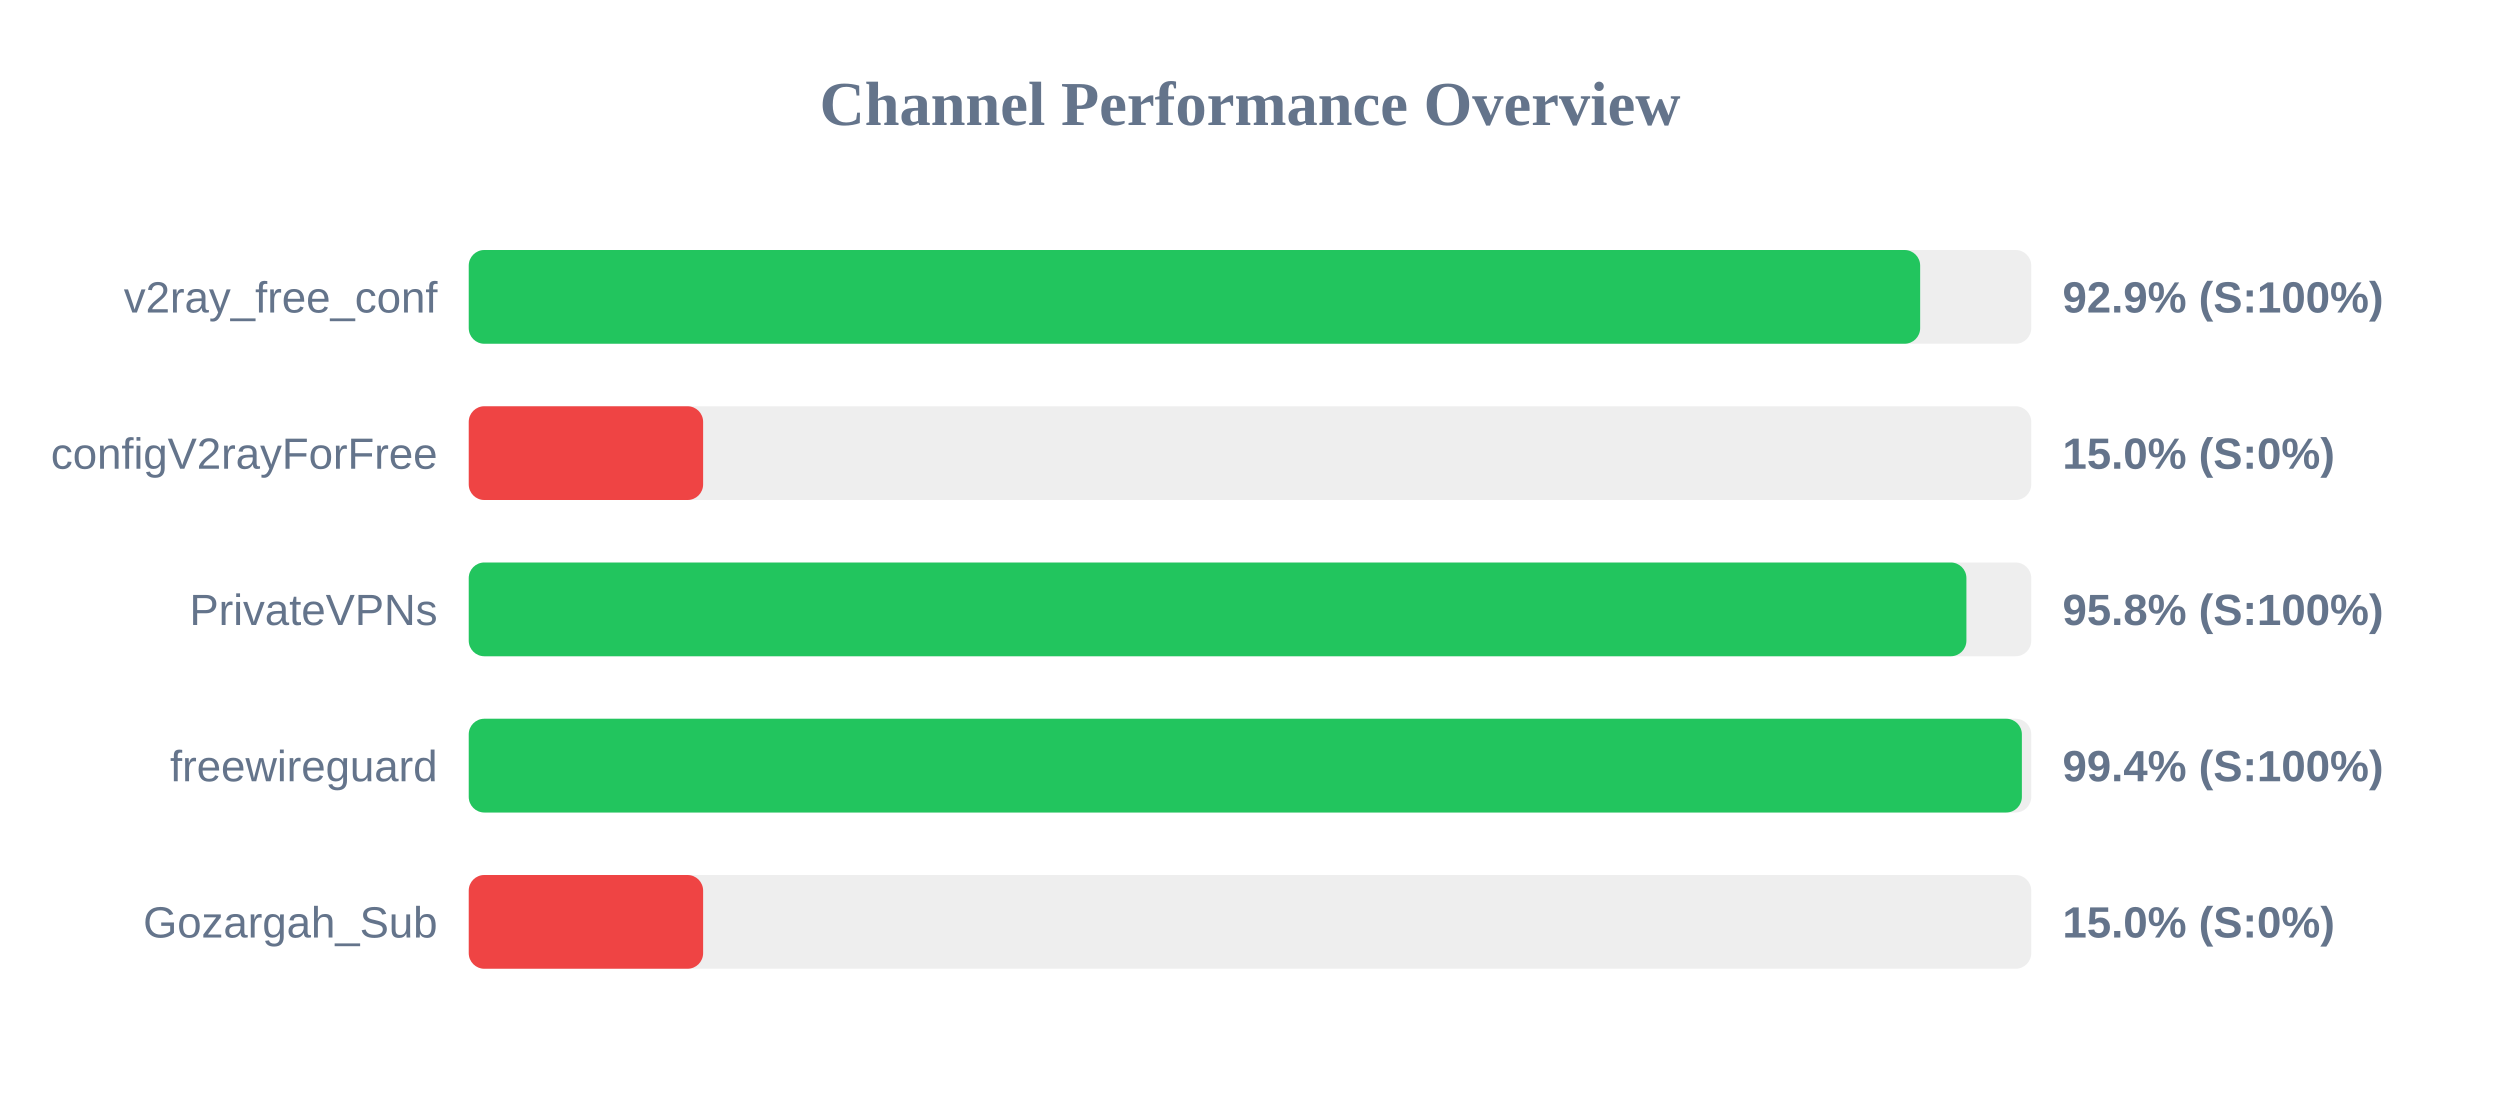
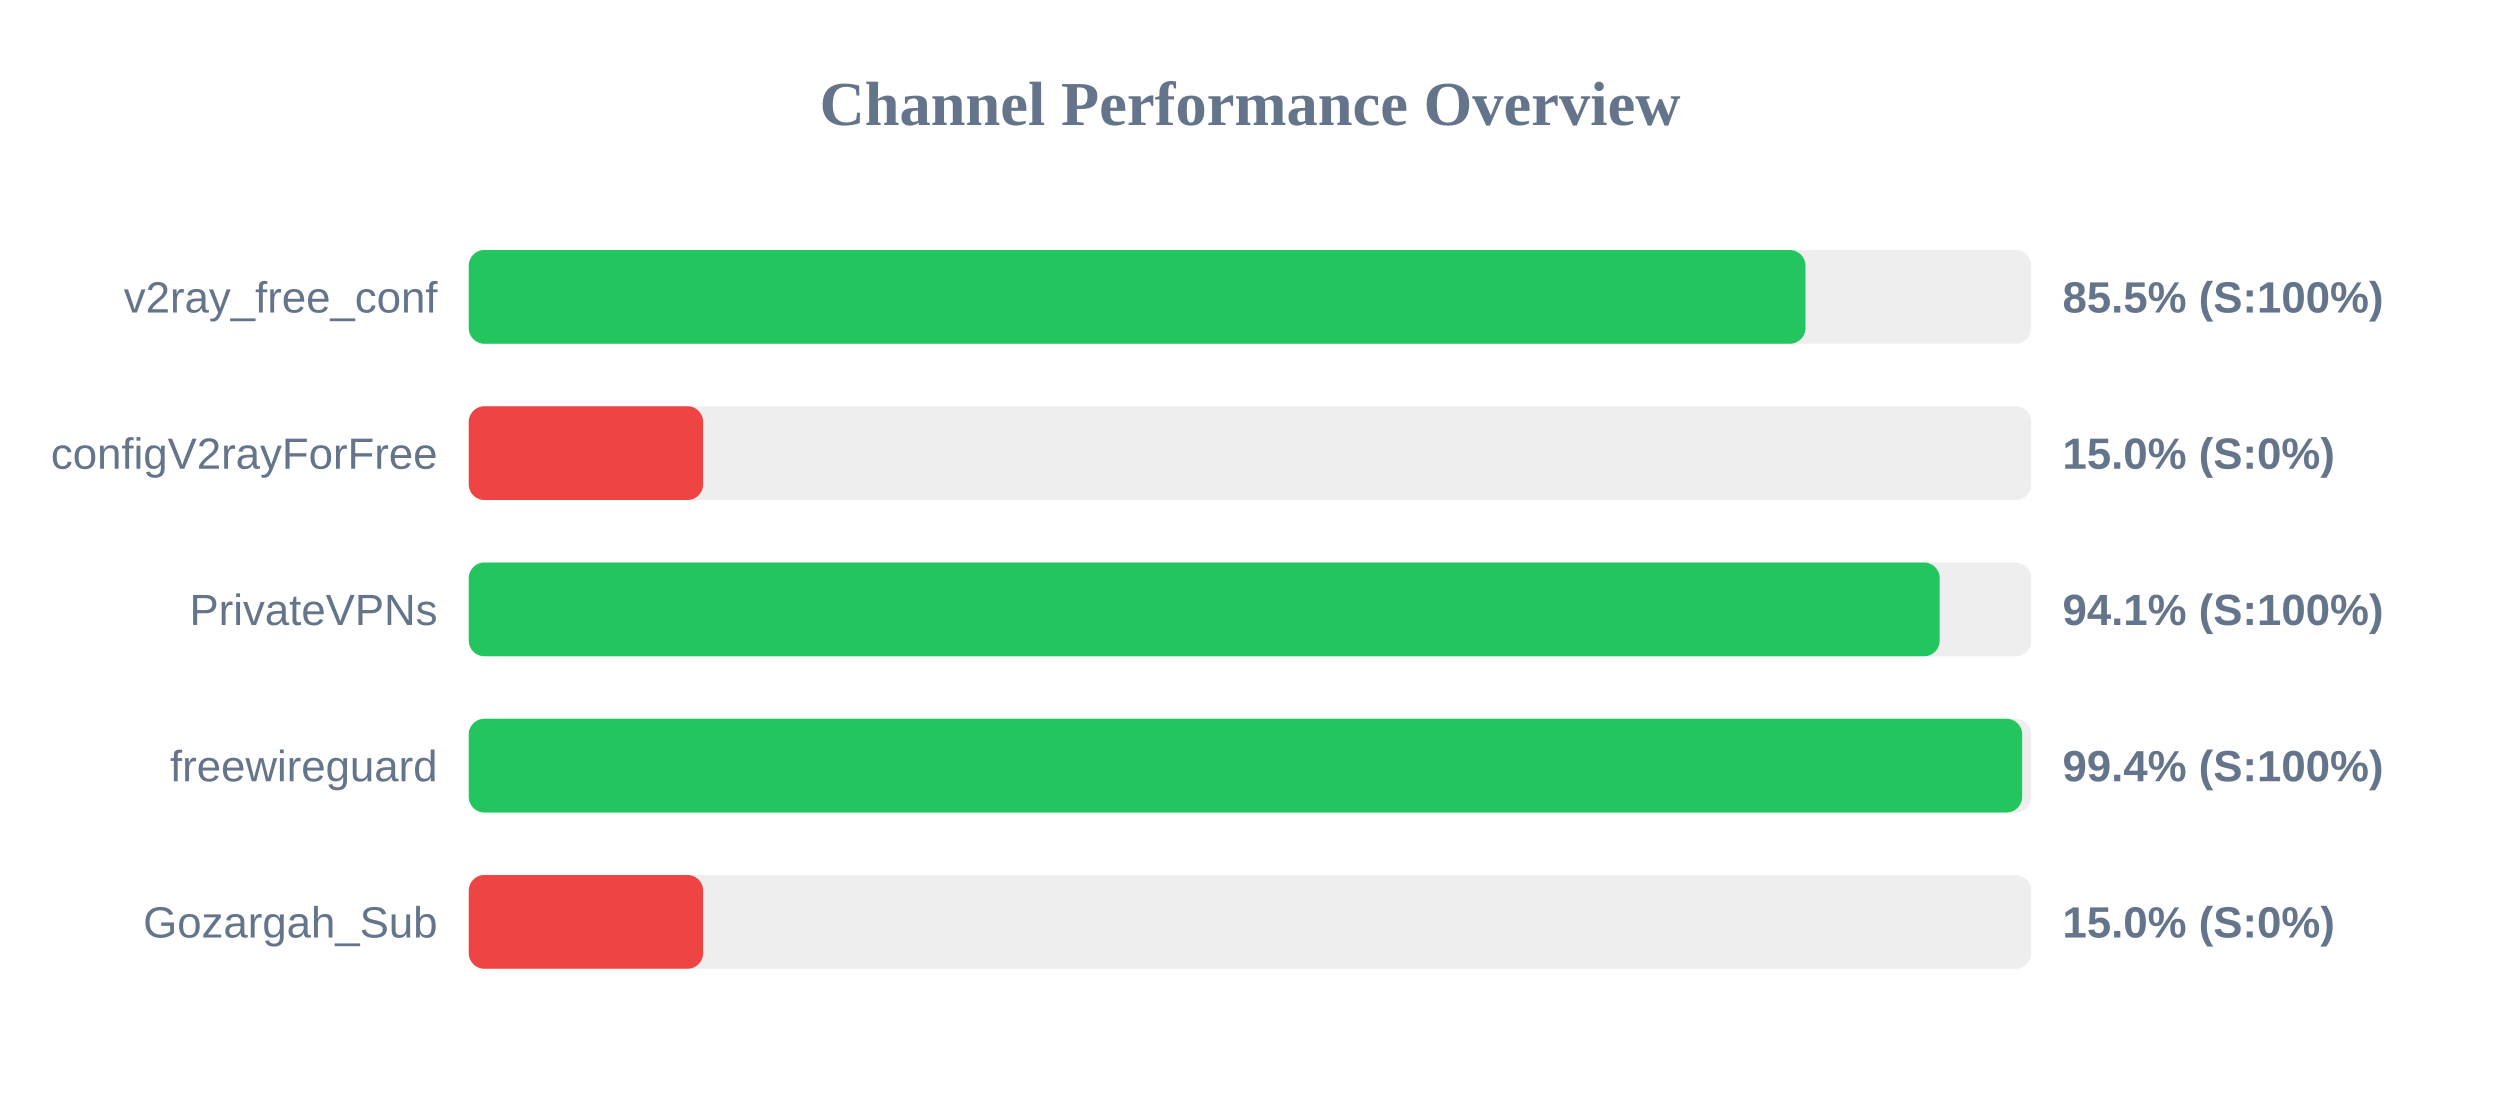
<svg xmlns="http://www.w3.org/2000/svg" width="800" height="350" version="1.1">
  <style>
        .row { font: 14px Arial; fill: #64748b; }
        .score { font: bold 14px Arial; fill: #64748b; }
    </style>
  <text x="400" y="40" text-anchor="middle" font-size="20px" font-weight="bold" fill="#64748b">Channel Performance Overview</text>
  <rect x="150" y="80" width="500" height="30" fill="#eee" rx="5" />
-   <rect x="150" y="80" width="464.45" height="30" fill="#22c55e" rx="5" />
+   <rect x="150" y="80" width="427.75" height="30" fill="#22c55e" rx="5" />
  <text x="140" y="100" text-anchor="end" class="row">v2ray_free_conf</text>
-   <text x="660" y="100" text-anchor="start" class="score">92.9% (S:100%)</text>
+   <text x="660" y="100" text-anchor="start" class="score">85.5% (S:100%)</text>
  <rect x="150" y="130" width="500" height="30" fill="#eee" rx="5" />
  <rect x="150" y="130" width="75.0" height="30" fill="#ef4444" rx="5" />
  <text x="140" y="150" text-anchor="end" class="row">configV2rayForFree</text>
  <text x="660" y="150" text-anchor="start" class="score">15.0% (S:0%)</text>
  <rect x="150" y="180" width="500" height="30" fill="#eee" rx="5" />
-   <rect x="150" y="180" width="479.25" height="30" fill="#22c55e" rx="5" />
+   <rect x="150" y="180" width="470.7" height="30" fill="#22c55e" rx="5" />
  <text x="140" y="200" text-anchor="end" class="row">PrivateVPNs</text>
-   <text x="660" y="200" text-anchor="start" class="score">95.8% (S:100%)</text>
+   <text x="660" y="200" text-anchor="start" class="score">94.1% (S:100%)</text>
  <rect x="150" y="230" width="500" height="30" fill="#eee" rx="5" />
-   <rect x="150" y="230" width="497.0" height="30" fill="#22c55e" rx="5" />
+   <rect x="150" y="230" width="497.1" height="30" fill="#22c55e" rx="5" />
  <text x="140" y="250" text-anchor="end" class="row">freewireguard</text>
  <text x="660" y="250" text-anchor="start" class="score">99.4% (S:100%)</text>
  <rect x="150" y="280" width="500" height="30" fill="#eee" rx="5" />
  <rect x="150" y="280" width="75.0" height="30" fill="#ef4444" rx="5" />
  <text x="140" y="300" text-anchor="end" class="row">Gozargah_Sub</text>
  <text x="660" y="300" text-anchor="start" class="score">15.0% (S:0%)</text>
</svg>
